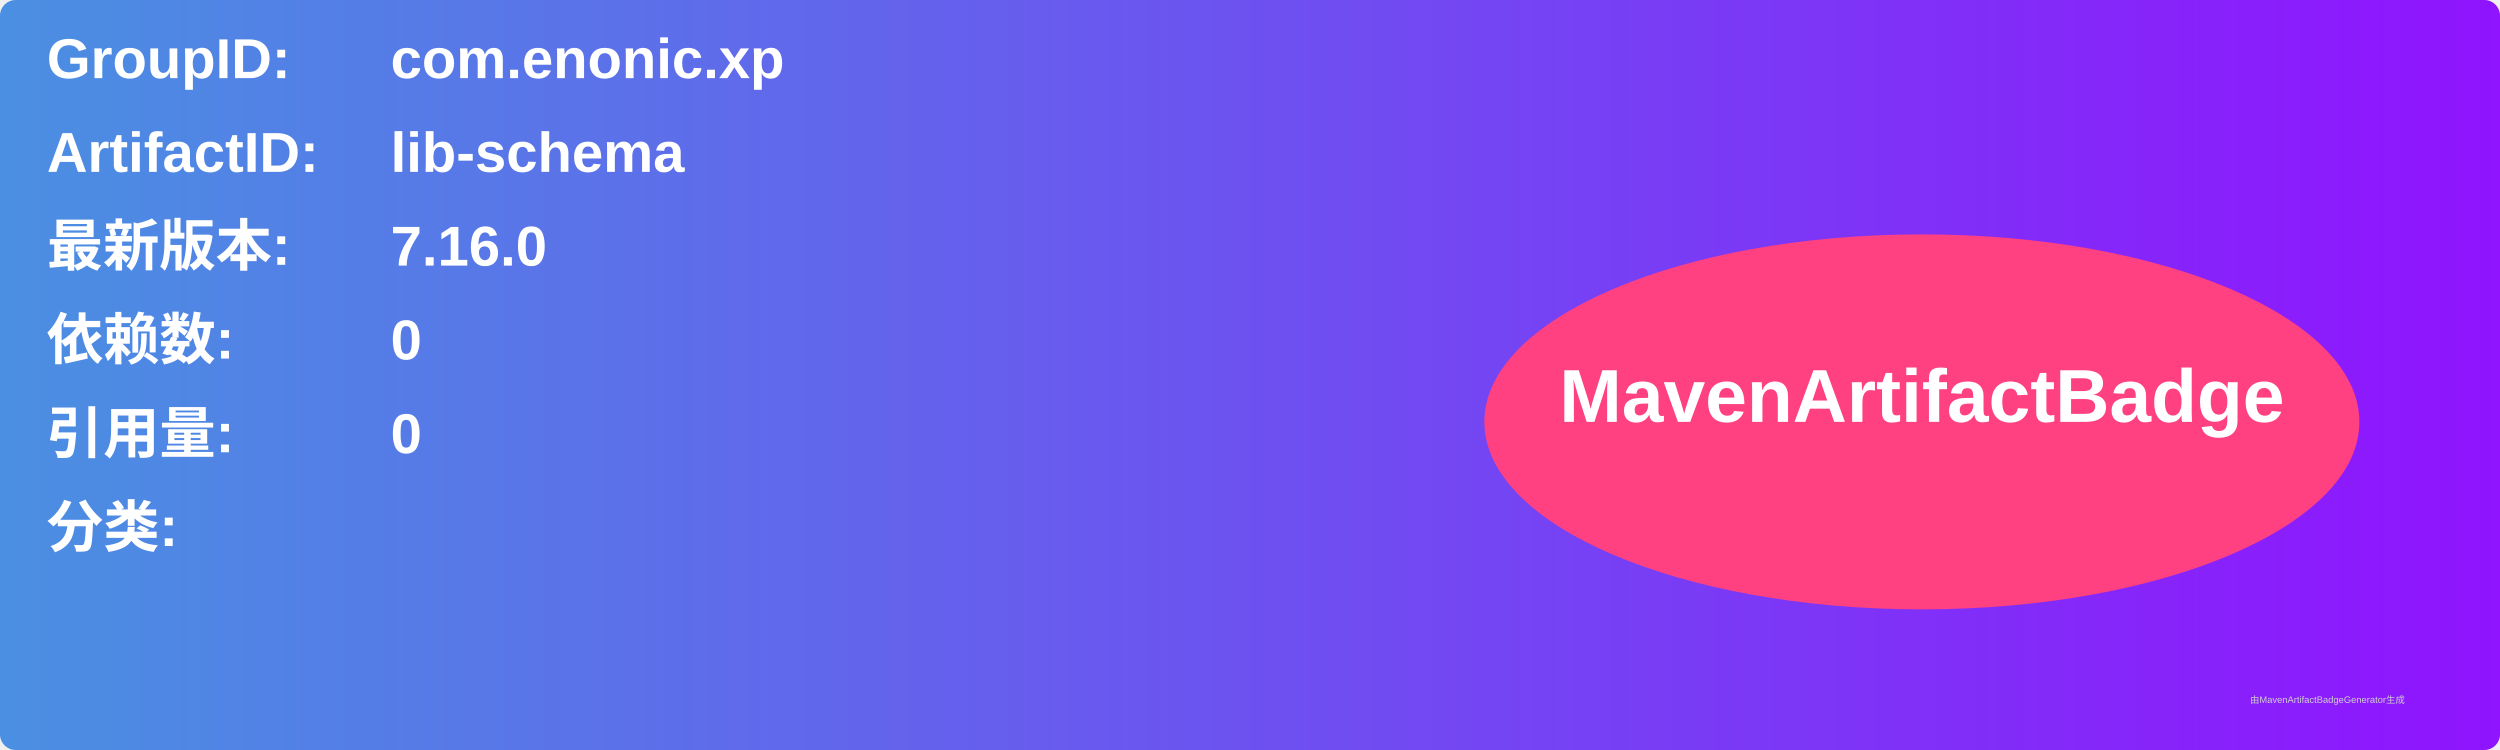
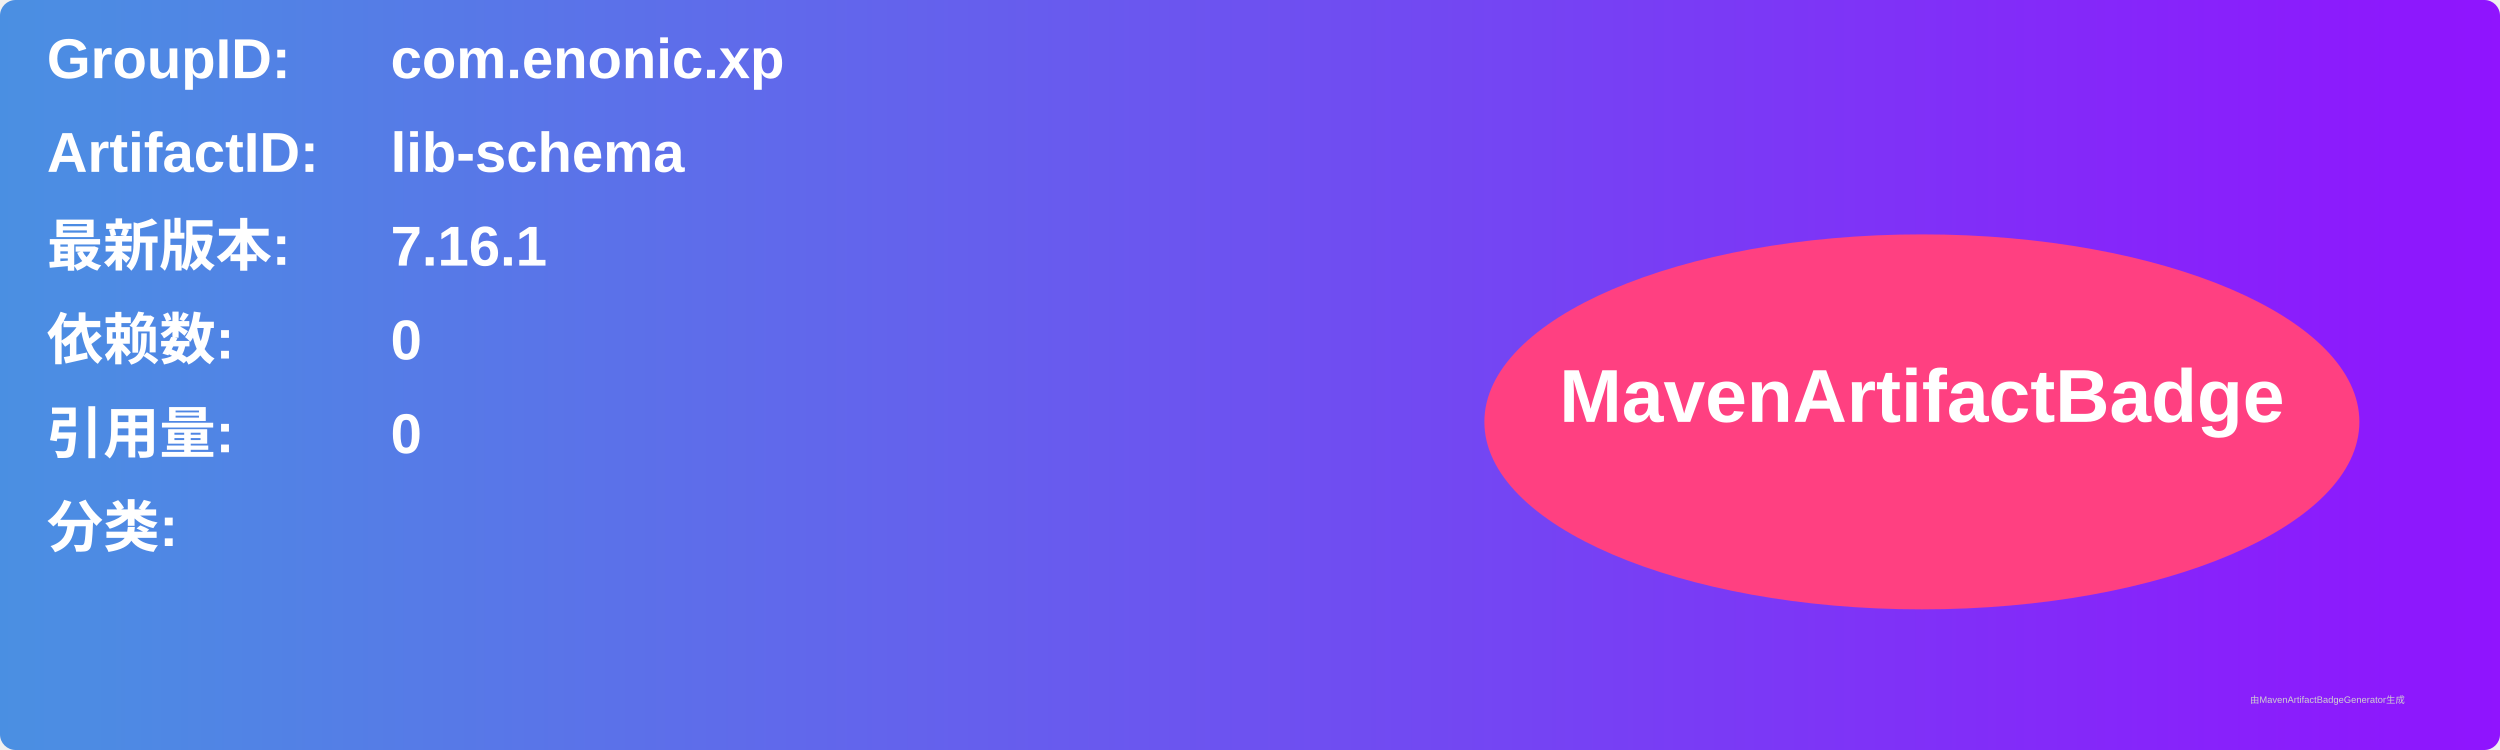
<svg xmlns="http://www.w3.org/2000/svg" width="800" height="240" viewBox="0 0 800 240">
  <linearGradient id="grad" x1="0%" y1="0%" x2="100%" y2="0%">
    <stop offset="0%" stop-color="#4a90e2" />
    <stop offset="100%" stop-color="#9013fe" />
  </linearGradient>
  <rect width="100%" height="100%" rx="5" ry="5" fill="url(#grad)" />
  <g transform="translate(15, 15)">
    <text x="0" y="10" font-family="Arial" font-size="18" fill="white" font-weight="bold" width="260">GroupID:</text>
    <text x="110" y="10" font-family="Arial" font-size="18" fill="white" font-weight="bold" width="460">com.enonic.xp</text>
    <text x="0" y="40" font-family="Arial" font-size="18" fill="white" font-weight="bold" width="260">ArtifactID:</text>
    <text x="110" y="40" font-family="Arial" font-size="18" fill="white" font-weight="bold" width="460">lib-schema</text>
    <text x="0" y="70" font-family="Arial" font-size="18" fill="white" font-weight="bold">最新版本:</text>
    <text x="110" y="70" font-family="Arial" font-size="18" fill="white" font-weight="bold">
-       <tspan font-weight="bold">7.16.0</tspan>
+       <tspan font-weight="bold">7.16.1</tspan>
    </text>
    <text x="0" y="100" font-family="Arial" font-size="18" fill="white" font-weight="bold">依赖数: </text>
    <text x="110" y="100" font-family="Arial" font-size="18" fill="white">
      <tspan font-weight="bold">0</tspan>
    </text>
    <text x="0" y="130" font-family="Arial" font-size="18" fill="white" font-weight="bold">引用量: </text>
    <text x="110" y="130" font-family="Arial" font-size="18" fill="white">
      <tspan font-weight="bold">0</tspan>
    </text>
    <text x="0" y="160" font-family="Arial" font-size="18" fill="white" font-weight="bold">分类:</text>
    <text x="10" y="190" font-family="Arial" font-size="10" fill="white">
      <tspan font-weight="bold" />
    </text>
    <ellipse cx="600" cy="120" rx="140" ry="60" fill="#ff4081" />
    <text x="600" y="120" text-anchor="middle" font-family="Arial" font-size="24" fill="white" font-weight="bold">MavenArtifactBadge</text>
  </g>
  <text x="720" y="225" font-family="Arial" font-size="3" fill="#d0d0d0">由MavenArtifactBadgeGenerator生成</text>
</svg>
